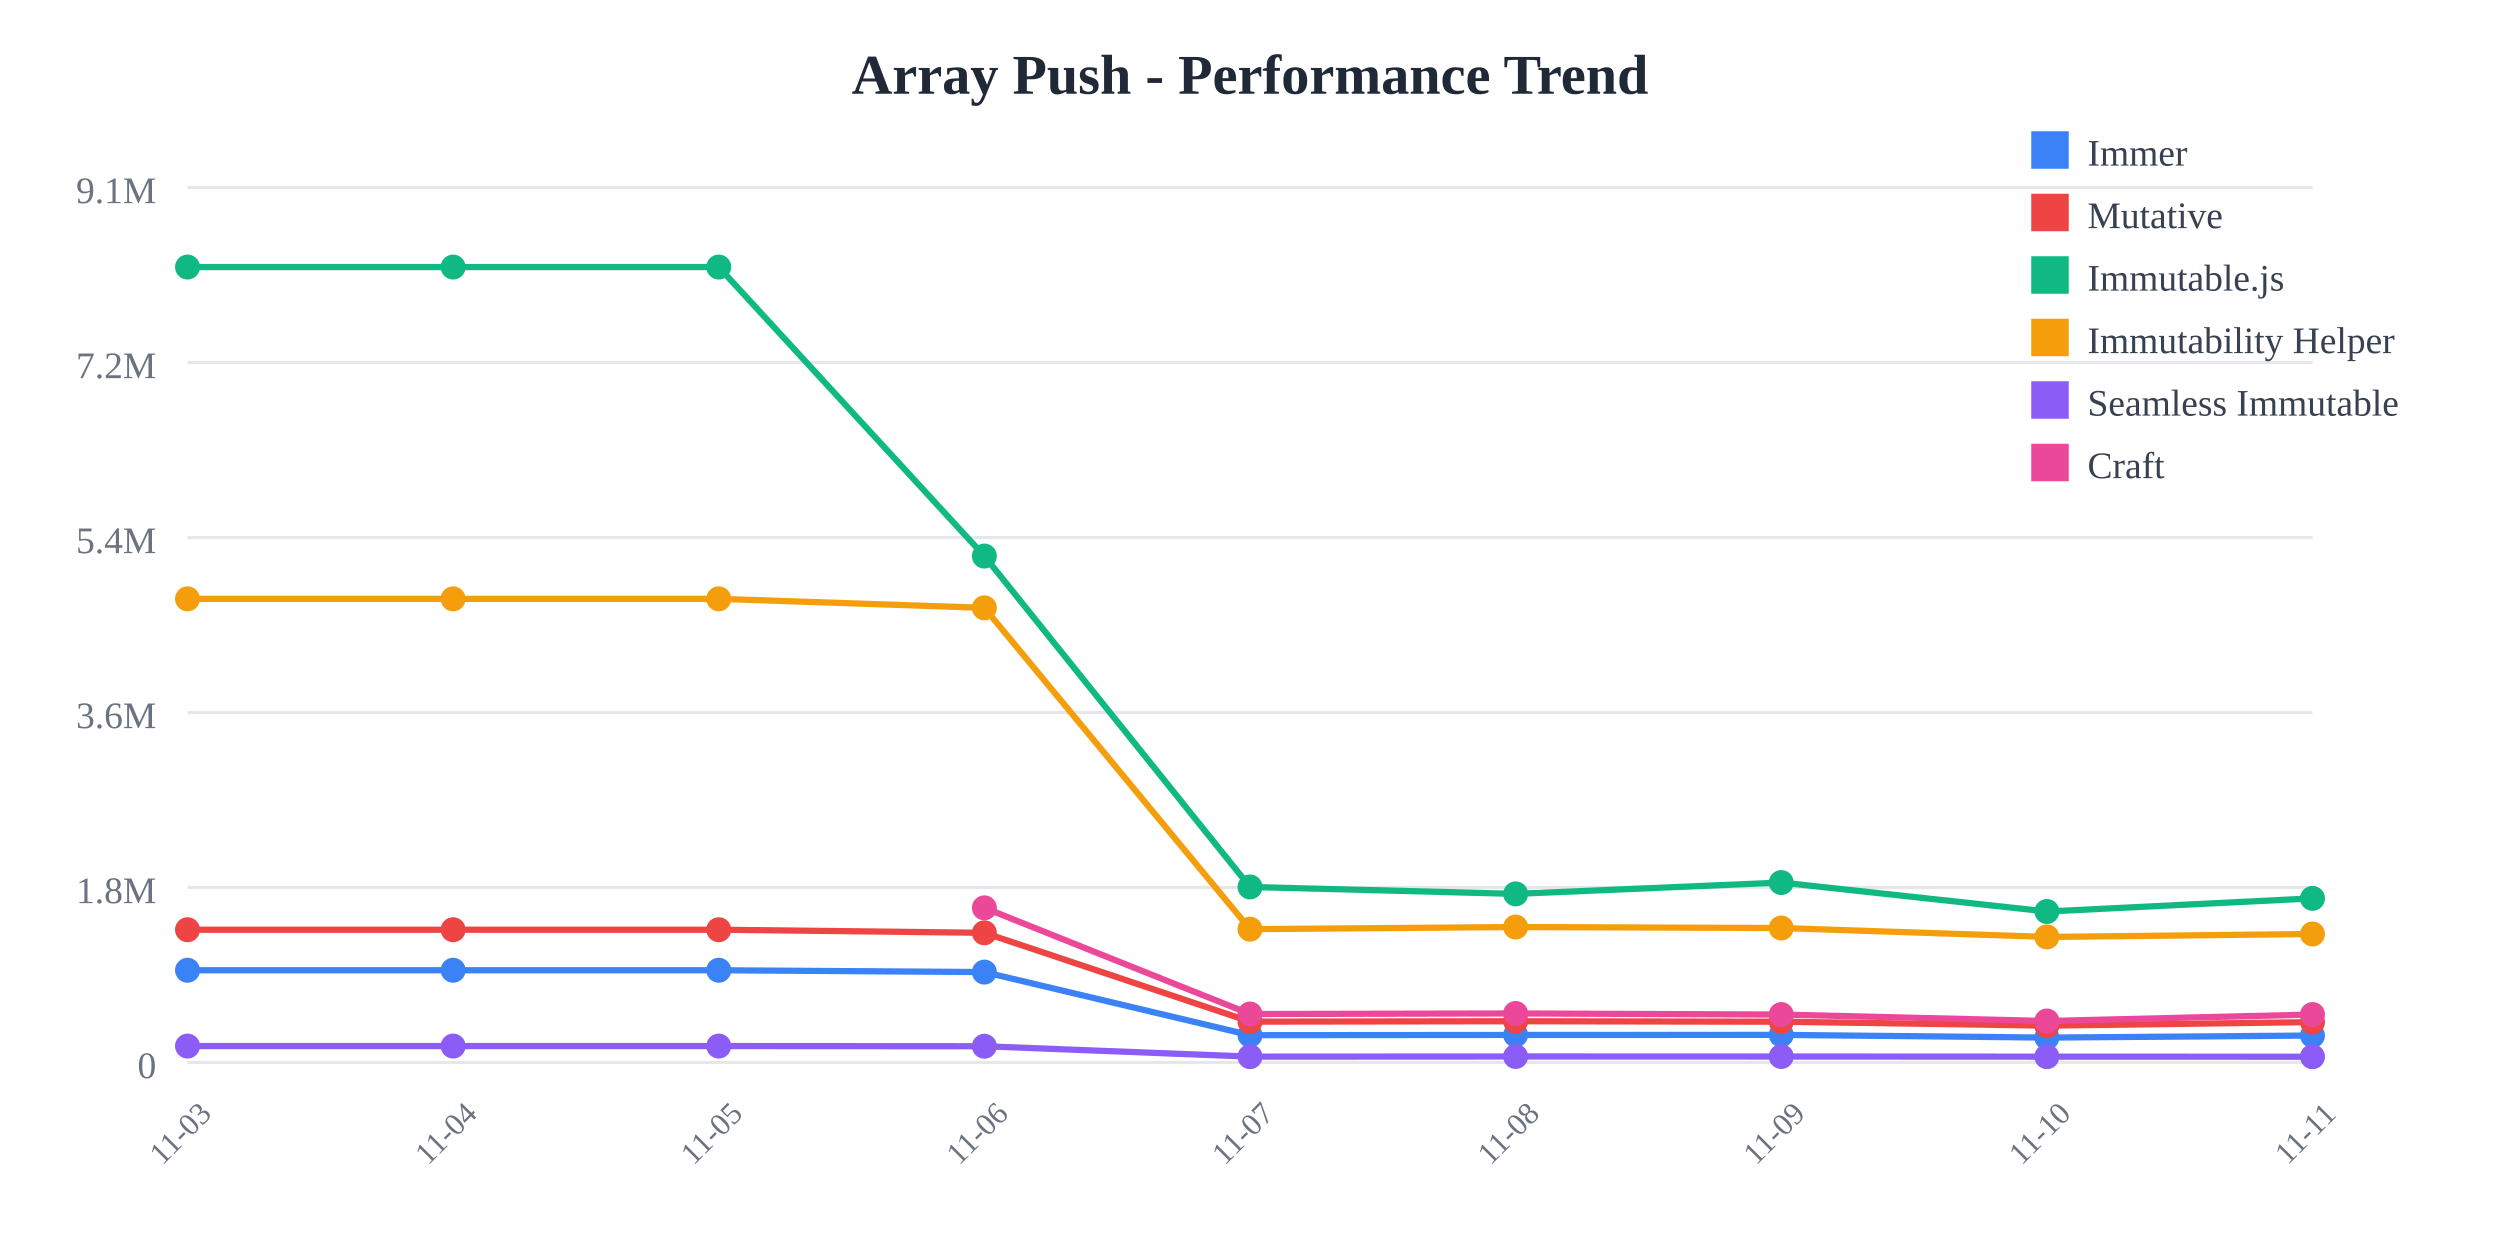
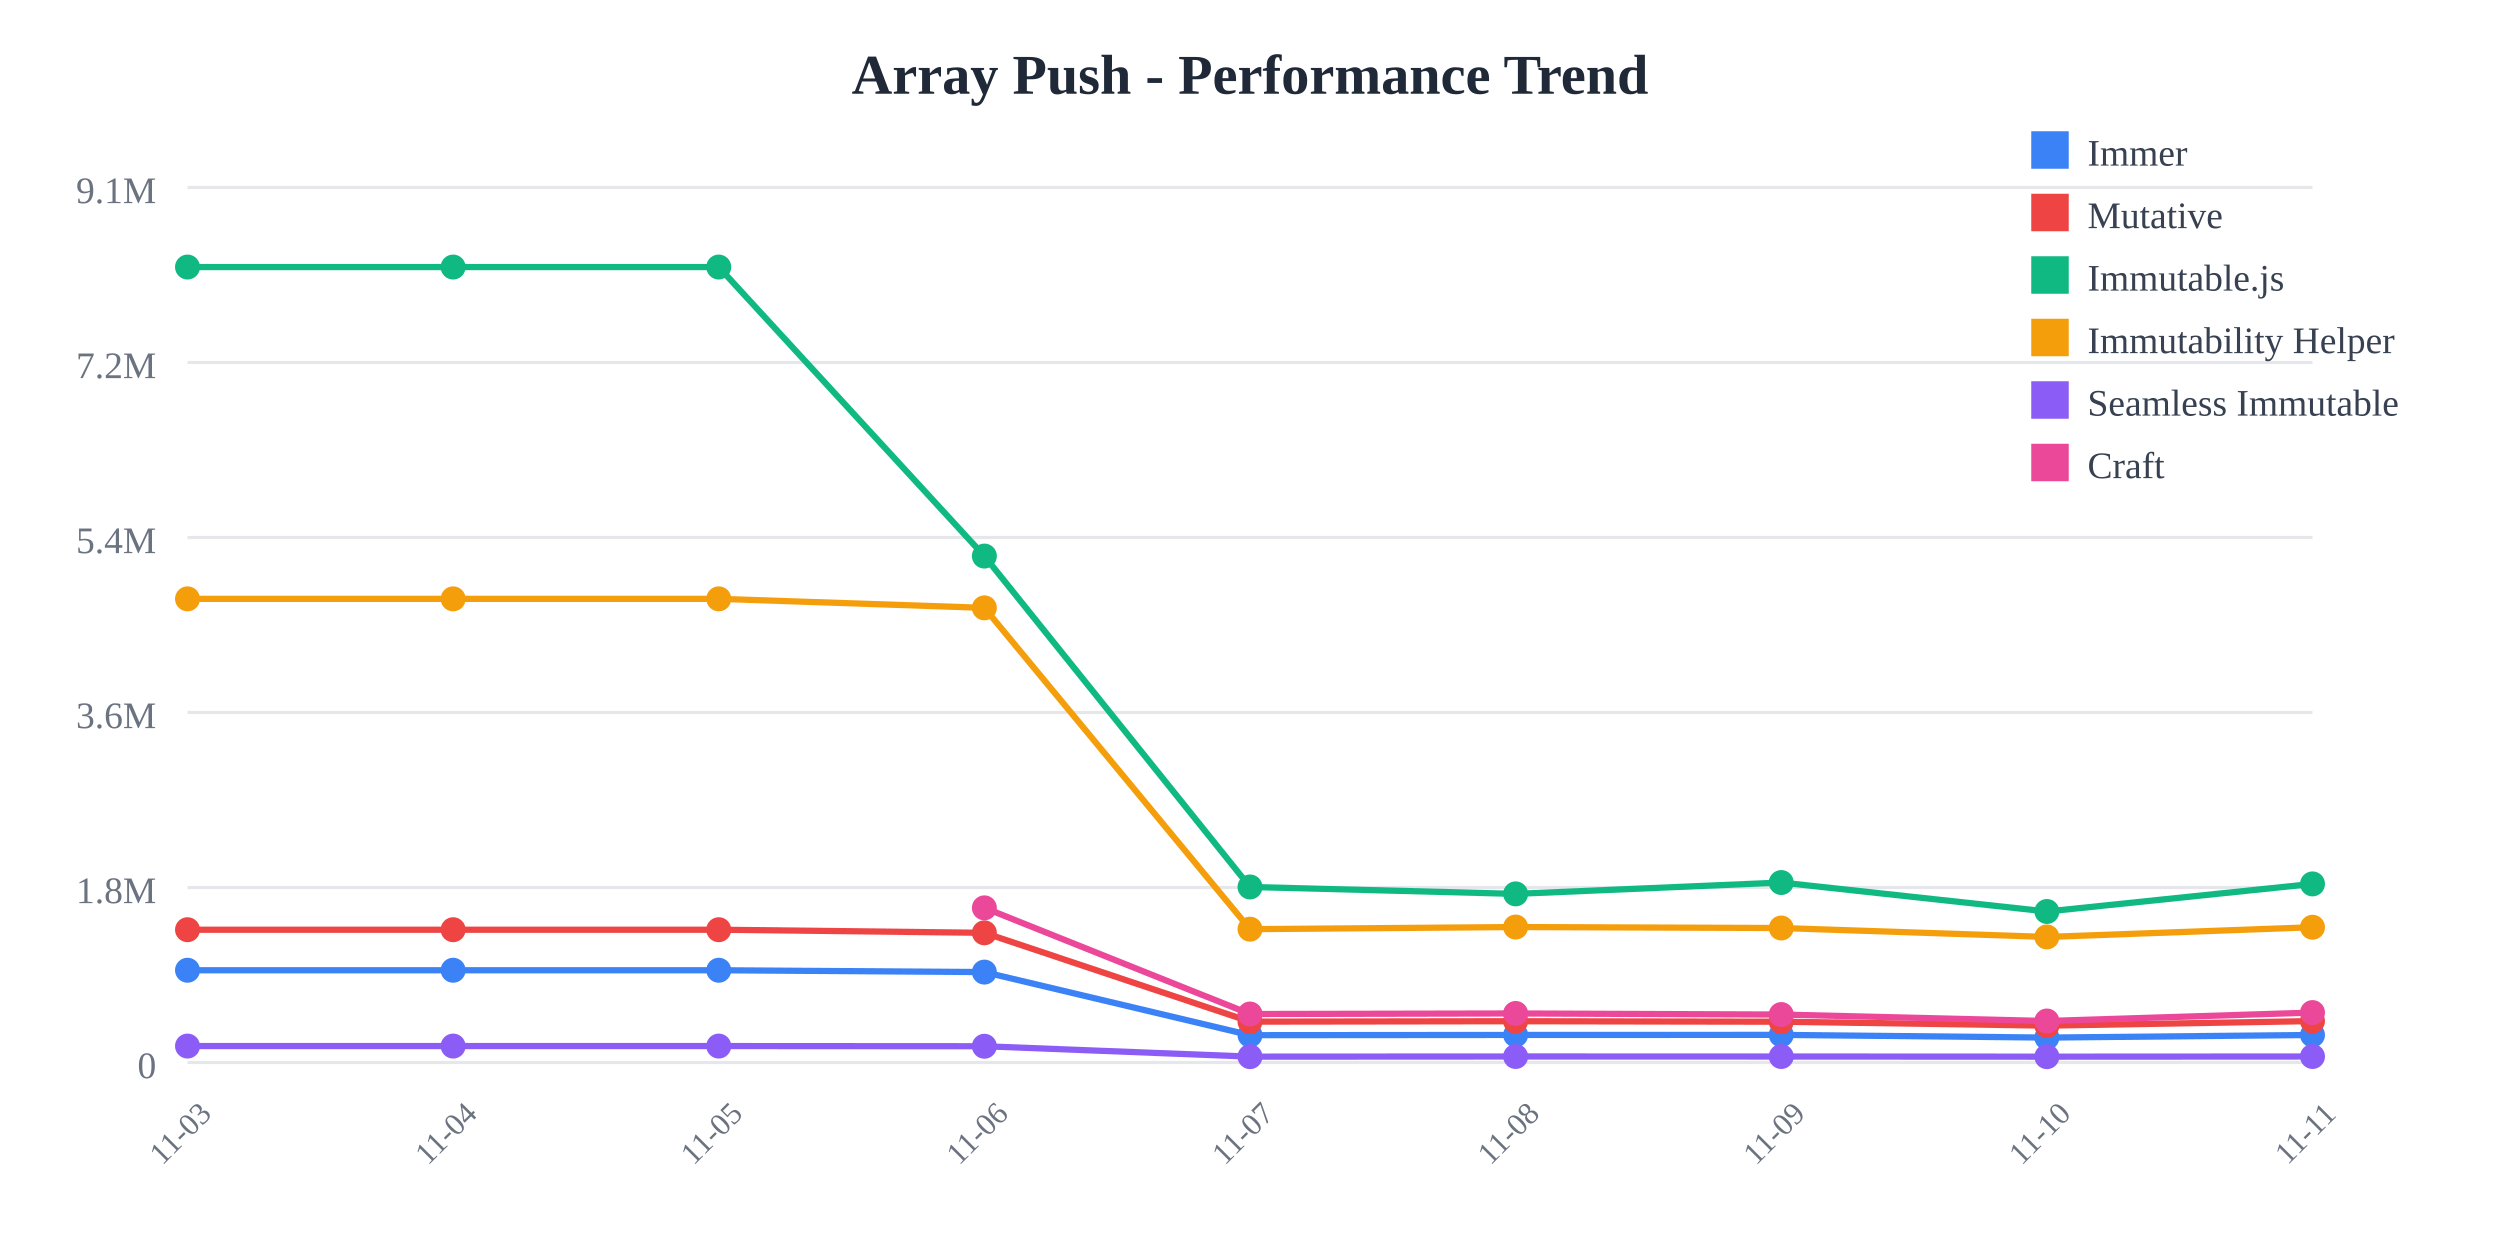
<svg xmlns="http://www.w3.org/2000/svg" width="800" height="400">
  <rect width="800" height="400" fill="white" />
  <text x="400" y="30" text-anchor="middle" font-size="18" font-weight="bold" fill="#1f2937">
    Array Push - Performance Trend
  </text>
  <line x1="60" y1="60" x2="740" y2="60" stroke="#e5e7eb" stroke-width="1" />
  <text x="50" y="65" text-anchor="end" font-size="12" fill="#6b7280">
    9.1M
  </text>
  <line x1="60" y1="116" x2="740" y2="116" stroke="#e5e7eb" stroke-width="1" />
  <text x="50" y="121" text-anchor="end" font-size="12" fill="#6b7280">
    7.2M
  </text>
  <line x1="60" y1="172" x2="740" y2="172" stroke="#e5e7eb" stroke-width="1" />
  <text x="50" y="177" text-anchor="end" font-size="12" fill="#6b7280">
    5.4M
  </text>
  <line x1="60" y1="228" x2="740" y2="228" stroke="#e5e7eb" stroke-width="1" />
  <text x="50" y="233" text-anchor="end" font-size="12" fill="#6b7280">
    3.6M
  </text>
  <line x1="60" y1="284" x2="740" y2="284" stroke="#e5e7eb" stroke-width="1" />
  <text x="50" y="289" text-anchor="end" font-size="12" fill="#6b7280">
    1.8M
  </text>
  <line x1="60" y1="340" x2="740" y2="340" stroke="#e5e7eb" stroke-width="1" />
  <text x="50" y="345" text-anchor="end" font-size="12" fill="#6b7280">
    0
  </text>
  <text x="60" y="365" text-anchor="middle" font-size="10" fill="#6b7280" transform="rotate(-45, 60, 365)">
    11-03
  </text>
  <text x="145" y="365" text-anchor="middle" font-size="10" fill="#6b7280" transform="rotate(-45, 145, 365)">
    11-04
  </text>
  <text x="230" y="365" text-anchor="middle" font-size="10" fill="#6b7280" transform="rotate(-45, 230, 365)">
    11-05
  </text>
  <text x="315" y="365" text-anchor="middle" font-size="10" fill="#6b7280" transform="rotate(-45, 315, 365)">
    11-06
  </text>
  <text x="400" y="365" text-anchor="middle" font-size="10" fill="#6b7280" transform="rotate(-45, 400, 365)">
    11-07
  </text>
  <text x="485" y="365" text-anchor="middle" font-size="10" fill="#6b7280" transform="rotate(-45, 485, 365)">
    11-08
  </text>
  <text x="570" y="365" text-anchor="middle" font-size="10" fill="#6b7280" transform="rotate(-45, 570, 365)">
    11-09
  </text>
  <text x="655" y="365" text-anchor="middle" font-size="10" fill="#6b7280" transform="rotate(-45, 655, 365)">
    11-10
  </text>
  <text x="740" y="365" text-anchor="middle" font-size="10" fill="#6b7280" transform="rotate(-45, 740, 365)">
    11-11
  </text>
-   <polyline points="60,310.479 145,310.479 230,310.479 315,311.069 400,331.256 485,331.184 570,331.161 655,332.026 740,331.373" fill="none" stroke="#3b82f6" stroke-width="2" />
+   <polyline points="60,310.479 145,310.479 230,310.479 315,311.069 400,331.256 485,331.184 570,331.161 655,332.026 740,331.195" fill="none" stroke="#3b82f6" stroke-width="2" />
  <circle cx="60" cy="310.479" r="4" fill="#3b82f6" />
  <circle cx="145" cy="310.479" r="4" fill="#3b82f6" />
  <circle cx="230" cy="310.479" r="4" fill="#3b82f6" />
  <circle cx="315" cy="311.069" r="4" fill="#3b82f6" />
  <circle cx="400" cy="331.256" r="4" fill="#3b82f6" />
  <circle cx="485" cy="331.184" r="4" fill="#3b82f6" />
  <circle cx="570" cy="331.161" r="4" fill="#3b82f6" />
  <circle cx="655" cy="332.026" r="4" fill="#3b82f6" />
-   <circle cx="740" cy="331.373" r="4" fill="#3b82f6" />
-   <polyline points="60,297.508 145,297.508 230,297.508 315,298.5 400,326.924 485,326.792 570,326.947 655,328.206 740,327.064" fill="none" stroke="#ef4444" stroke-width="2" />
+   <circle cx="740" cy="331.195" r="4" fill="#3b82f6" />
+   <polyline points="60,297.508 145,297.508 230,297.508 315,298.5 400,326.924 485,326.792 570,326.947 655,328.206 740,326.747" fill="none" stroke="#ef4444" stroke-width="2" />
  <circle cx="60" cy="297.508" r="4" fill="#ef4444" />
  <circle cx="145" cy="297.508" r="4" fill="#ef4444" />
  <circle cx="230" cy="297.508" r="4" fill="#ef4444" />
  <circle cx="315" cy="298.5" r="4" fill="#ef4444" />
  <circle cx="400" cy="326.924" r="4" fill="#ef4444" />
  <circle cx="485" cy="326.792" r="4" fill="#ef4444" />
  <circle cx="570" cy="326.947" r="4" fill="#ef4444" />
  <circle cx="655" cy="328.206" r="4" fill="#ef4444" />
-   <circle cx="740" cy="327.064" r="4" fill="#ef4444" />
-   <polyline points="60,85.455 145,85.455 230,85.455 315,177.941 400,283.83 485,286.042 570,282.413 655,291.679 740,287.48" fill="none" stroke="#10b981" stroke-width="2" />
+   <circle cx="740" cy="326.747" r="4" fill="#ef4444" />
+   <polyline points="60,85.455 145,85.455 230,85.455 315,177.941 400,283.83 485,286.042 570,282.413 655,291.679 740,282.851" fill="none" stroke="#10b981" stroke-width="2" />
  <circle cx="60" cy="85.455" r="4" fill="#10b981" />
  <circle cx="145" cy="85.455" r="4" fill="#10b981" />
  <circle cx="230" cy="85.455" r="4" fill="#10b981" />
  <circle cx="315" cy="177.941" r="4" fill="#10b981" />
  <circle cx="400" cy="283.83" r="4" fill="#10b981" />
  <circle cx="485" cy="286.042" r="4" fill="#10b981" />
  <circle cx="570" cy="282.413" r="4" fill="#10b981" />
  <circle cx="655" cy="291.679" r="4" fill="#10b981" />
-   <circle cx="740" cy="287.48" r="4" fill="#10b981" />
-   <polyline points="60,191.631 145,191.631 230,191.631 315,194.514 400,297.333 485,296.652 570,296.963 655,299.821 740,298.881" fill="none" stroke="#f59e0b" stroke-width="2" />
+   <circle cx="740" cy="282.851" r="4" fill="#10b981" />
+   <polyline points="60,191.631 145,191.631 230,191.631 315,194.514 400,297.333 485,296.652 570,296.963 655,299.821 740,296.714" fill="none" stroke="#f59e0b" stroke-width="2" />
  <circle cx="60" cy="191.631" r="4" fill="#f59e0b" />
  <circle cx="145" cy="191.631" r="4" fill="#f59e0b" />
  <circle cx="230" cy="191.631" r="4" fill="#f59e0b" />
  <circle cx="315" cy="194.514" r="4" fill="#f59e0b" />
  <circle cx="400" cy="297.333" r="4" fill="#f59e0b" />
  <circle cx="485" cy="296.652" r="4" fill="#f59e0b" />
  <circle cx="570" cy="296.963" r="4" fill="#f59e0b" />
  <circle cx="655" cy="299.821" r="4" fill="#f59e0b" />
-   <circle cx="740" cy="298.881" r="4" fill="#f59e0b" />
-   <polyline points="60,334.743 145,334.743 230,334.743 315,334.798 400,338.124 485,338.075 570,338.084 655,338.129 740,338.153" fill="none" stroke="#8b5cf6" stroke-width="2" />
+   <circle cx="740" cy="296.714" r="4" fill="#f59e0b" />
+   <polyline points="60,334.743 145,334.743 230,334.743 315,334.798 400,338.124 485,338.075 570,338.084 655,338.129 740,338.08" fill="none" stroke="#8b5cf6" stroke-width="2" />
  <circle cx="60" cy="334.743" r="4" fill="#8b5cf6" />
  <circle cx="145" cy="334.743" r="4" fill="#8b5cf6" />
  <circle cx="230" cy="334.743" r="4" fill="#8b5cf6" />
  <circle cx="315" cy="334.798" r="4" fill="#8b5cf6" />
  <circle cx="400" cy="338.124" r="4" fill="#8b5cf6" />
  <circle cx="485" cy="338.075" r="4" fill="#8b5cf6" />
  <circle cx="570" cy="338.084" r="4" fill="#8b5cf6" />
  <circle cx="655" cy="338.129" r="4" fill="#8b5cf6" />
-   <circle cx="740" cy="338.153" r="4" fill="#8b5cf6" />
-   <polyline points="315,290.513 400,324.486 485,324.305 570,324.654 655,326.72 740,324.65" fill="none" stroke="#ec4899" stroke-width="2" />
+   <circle cx="740" cy="338.08" r="4" fill="#8b5cf6" />
+   <polyline points="315,290.513 400,324.486 485,324.305 570,324.654 655,326.72 740,324.022" fill="none" stroke="#ec4899" stroke-width="2" />
  <circle cx="315" cy="290.513" r="4" fill="#ec4899" />
  <circle cx="400" cy="324.486" r="4" fill="#ec4899" />
  <circle cx="485" cy="324.305" r="4" fill="#ec4899" />
  <circle cx="570" cy="324.654" r="4" fill="#ec4899" />
  <circle cx="655" cy="326.72" r="4" fill="#ec4899" />
-   <circle cx="740" cy="324.65" r="4" fill="#ec4899" />
+   <circle cx="740" cy="324.022" r="4" fill="#ec4899" />
  <rect x="650" y="42" width="12" height="12" fill="#3b82f6" />
  <text x="668" y="53" font-size="12" fill="#374151">Immer</text>
  <rect x="650" y="62" width="12" height="12" fill="#ef4444" />
  <text x="668" y="73" font-size="12" fill="#374151">Mutative</text>
  <rect x="650" y="82" width="12" height="12" fill="#10b981" />
  <text x="668" y="93" font-size="12" fill="#374151">Immutable.js</text>
  <rect x="650" y="102" width="12" height="12" fill="#f59e0b" />
  <text x="668" y="113" font-size="12" fill="#374151">Immutability Helper</text>
  <rect x="650" y="122" width="12" height="12" fill="#8b5cf6" />
  <text x="668" y="133" font-size="12" fill="#374151">Seamless Immutable</text>
  <rect x="650" y="142" width="12" height="12" fill="#ec4899" />
  <text x="668" y="153" font-size="12" fill="#374151">Craft</text>
</svg>
